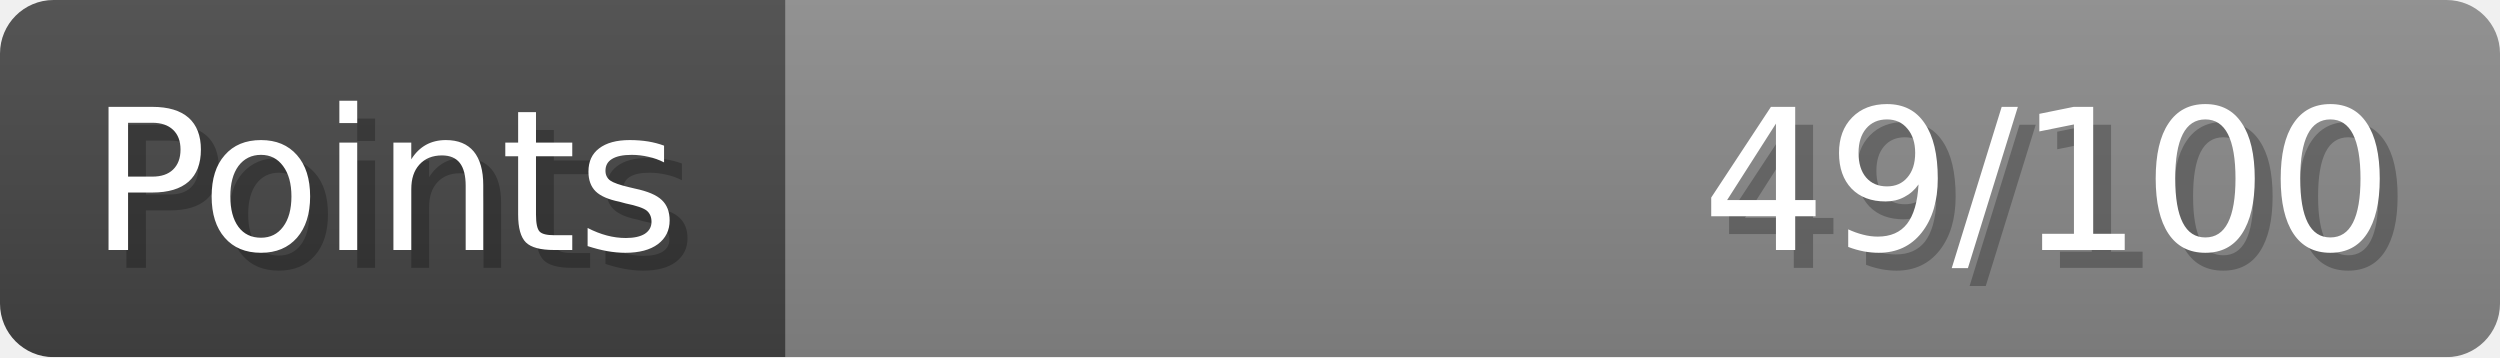
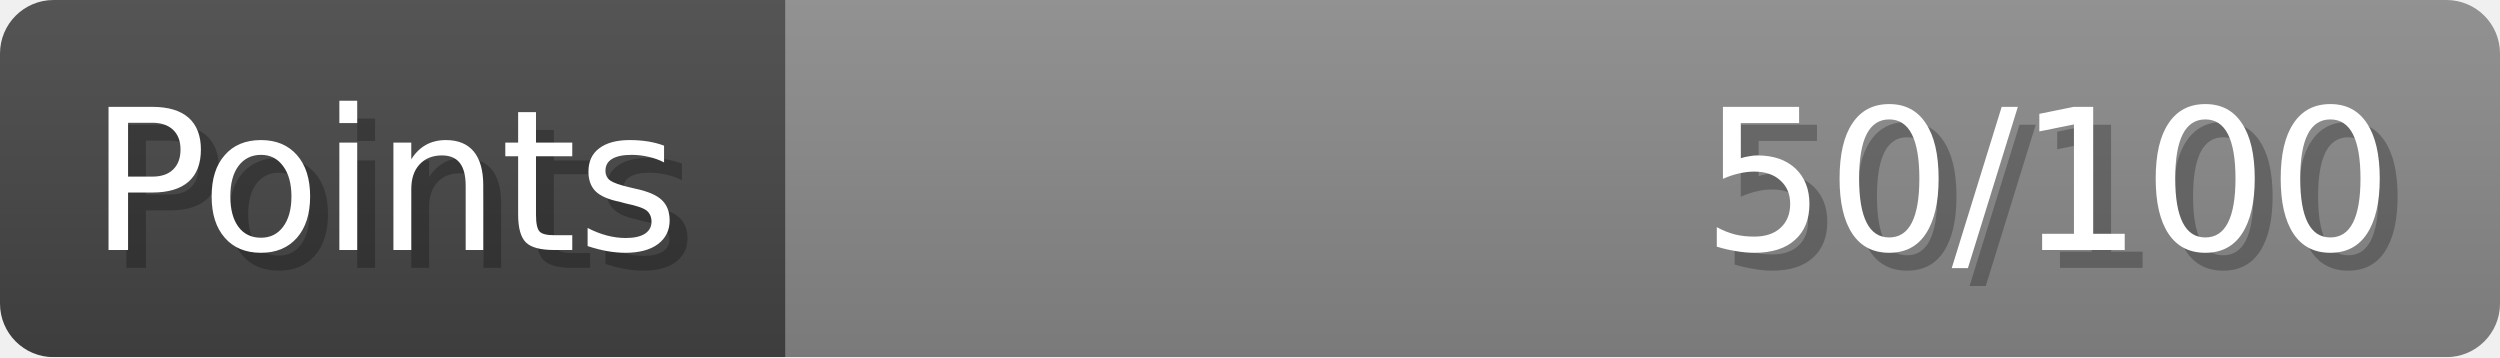
- <svg xmlns="http://www.w3.org/2000/svg" width="140px" height="20px" role="img" aria-label="Points: 49/100">
+ <svg xmlns="http://www.w3.org/2000/svg" width="140px" height="20px" role="img" aria-label="Points: 50/100">
  <linearGradient id="a" x2="0" y2="100%">
    <stop offset="0" stop-opacity=".1" stop-color="#EEE" />
    <stop offset="1" stop-opacity=".1" />
  </linearGradient>
  <mask id="m">
    <rect width="100%" height="100%" rx="3" fill="#FFF" />
  </mask>
  <g mask="url(#m)">
    <rect x="0" y="0" width="44" height="20" fill="#444" />
    <svg x="44" y="0" width="96" height="20">
      <rect width="100%" height="100%" fill="#888888" />
      <rect width="0%" height="100%" fill="#33CC11" transform="">
-         <animate attributeName="width" begin="0.5s" dur="600ms" from="0%" to="49%" repeatCount="1" fill="freeze" calcMode="spline" keyTimes="0; 1" keySplines="0.3, 0.61, 0.355, 1" />
+         <animate attributeName="width" begin="0.5s" dur="600ms" from="0%" to="50%" repeatCount="1" fill="freeze" calcMode="spline" keyTimes="0; 1" keySplines="0.3, 0.61, 0.355, 1" />
      </rect>
    </svg>
    <rect width="140" height="20" fill="url(#a)" />
  </g>
  <g aria-hidden="true" font-size="11" font-family="Verdana, DejaVu Sans, sans-serif" fill="#FFFFFF">
    <text x="6" y="15" fill="#000" opacity="0.25">Points</text>
    <text x="5" y="14">Points</text>
-     <text x="135" y="15" fill="#000" opacity="0.25" text-anchor="end">49/100</text>
-     <text x="134" y="14" text-anchor="end">49/100</text>
+     <text x="135" y="15" fill="#000" opacity="0.25" text-anchor="end">50/100</text>
+     <text x="134" y="14" text-anchor="end">50/100</text>
  </g>
</svg>
